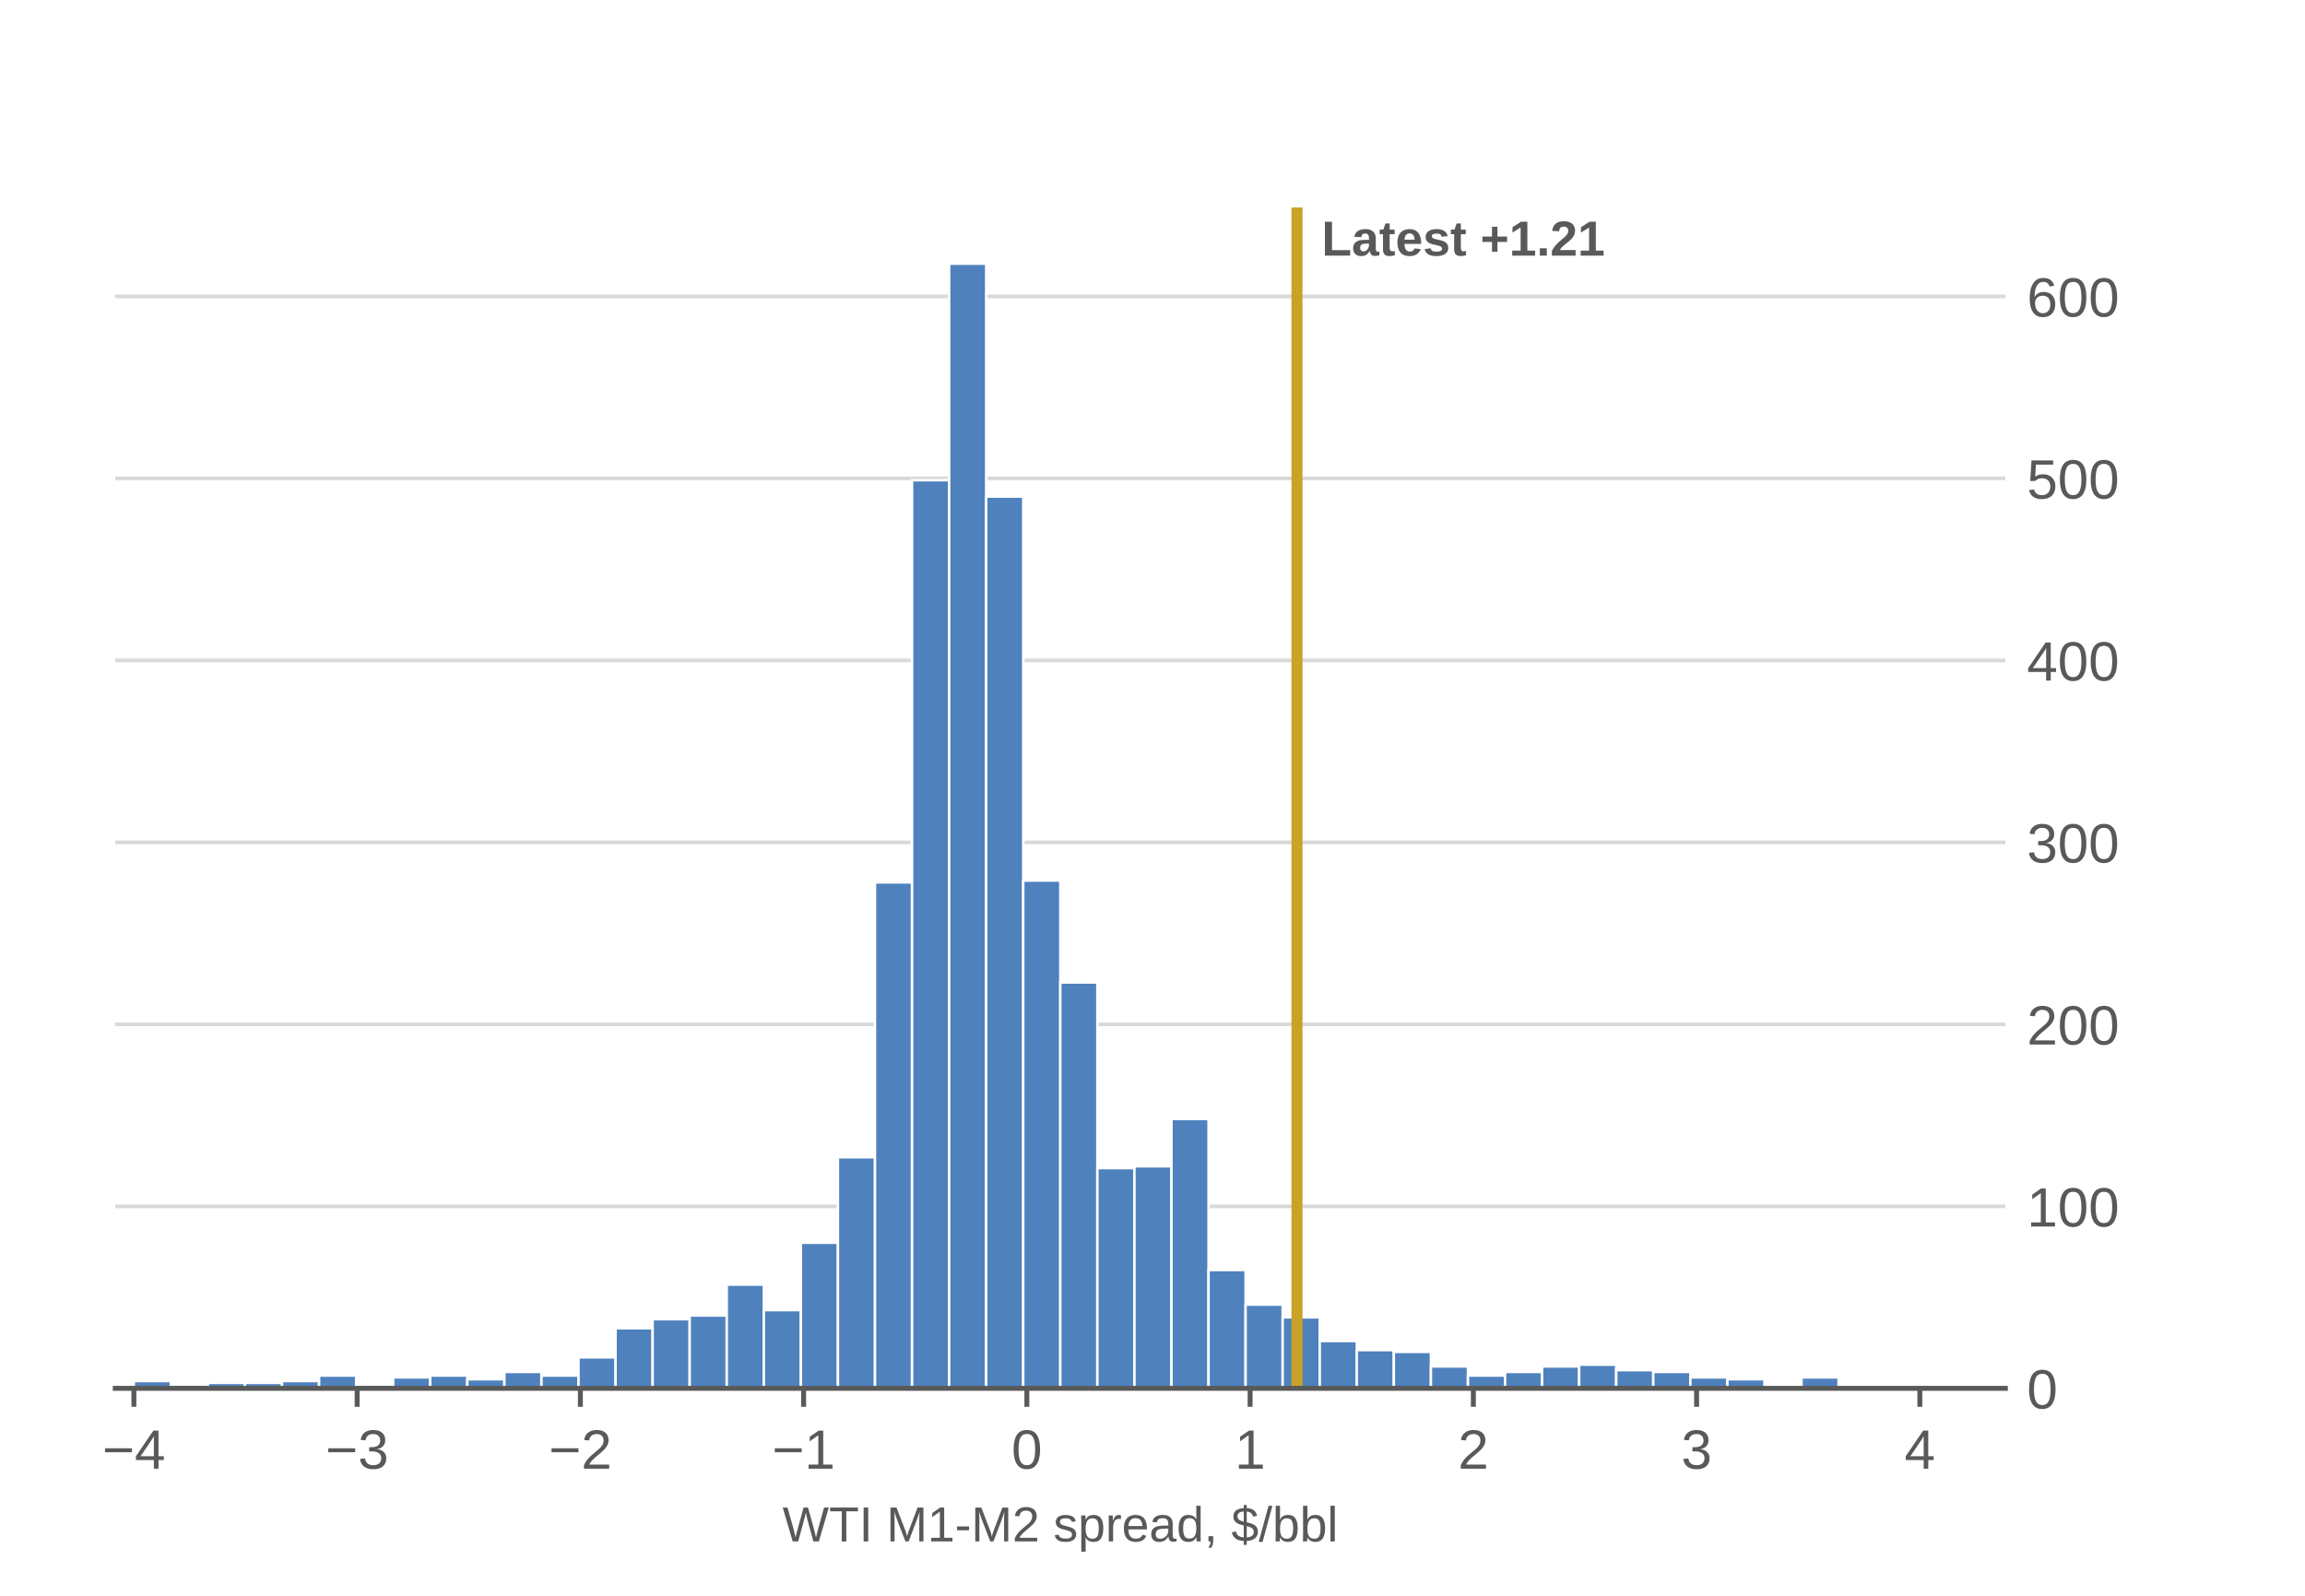
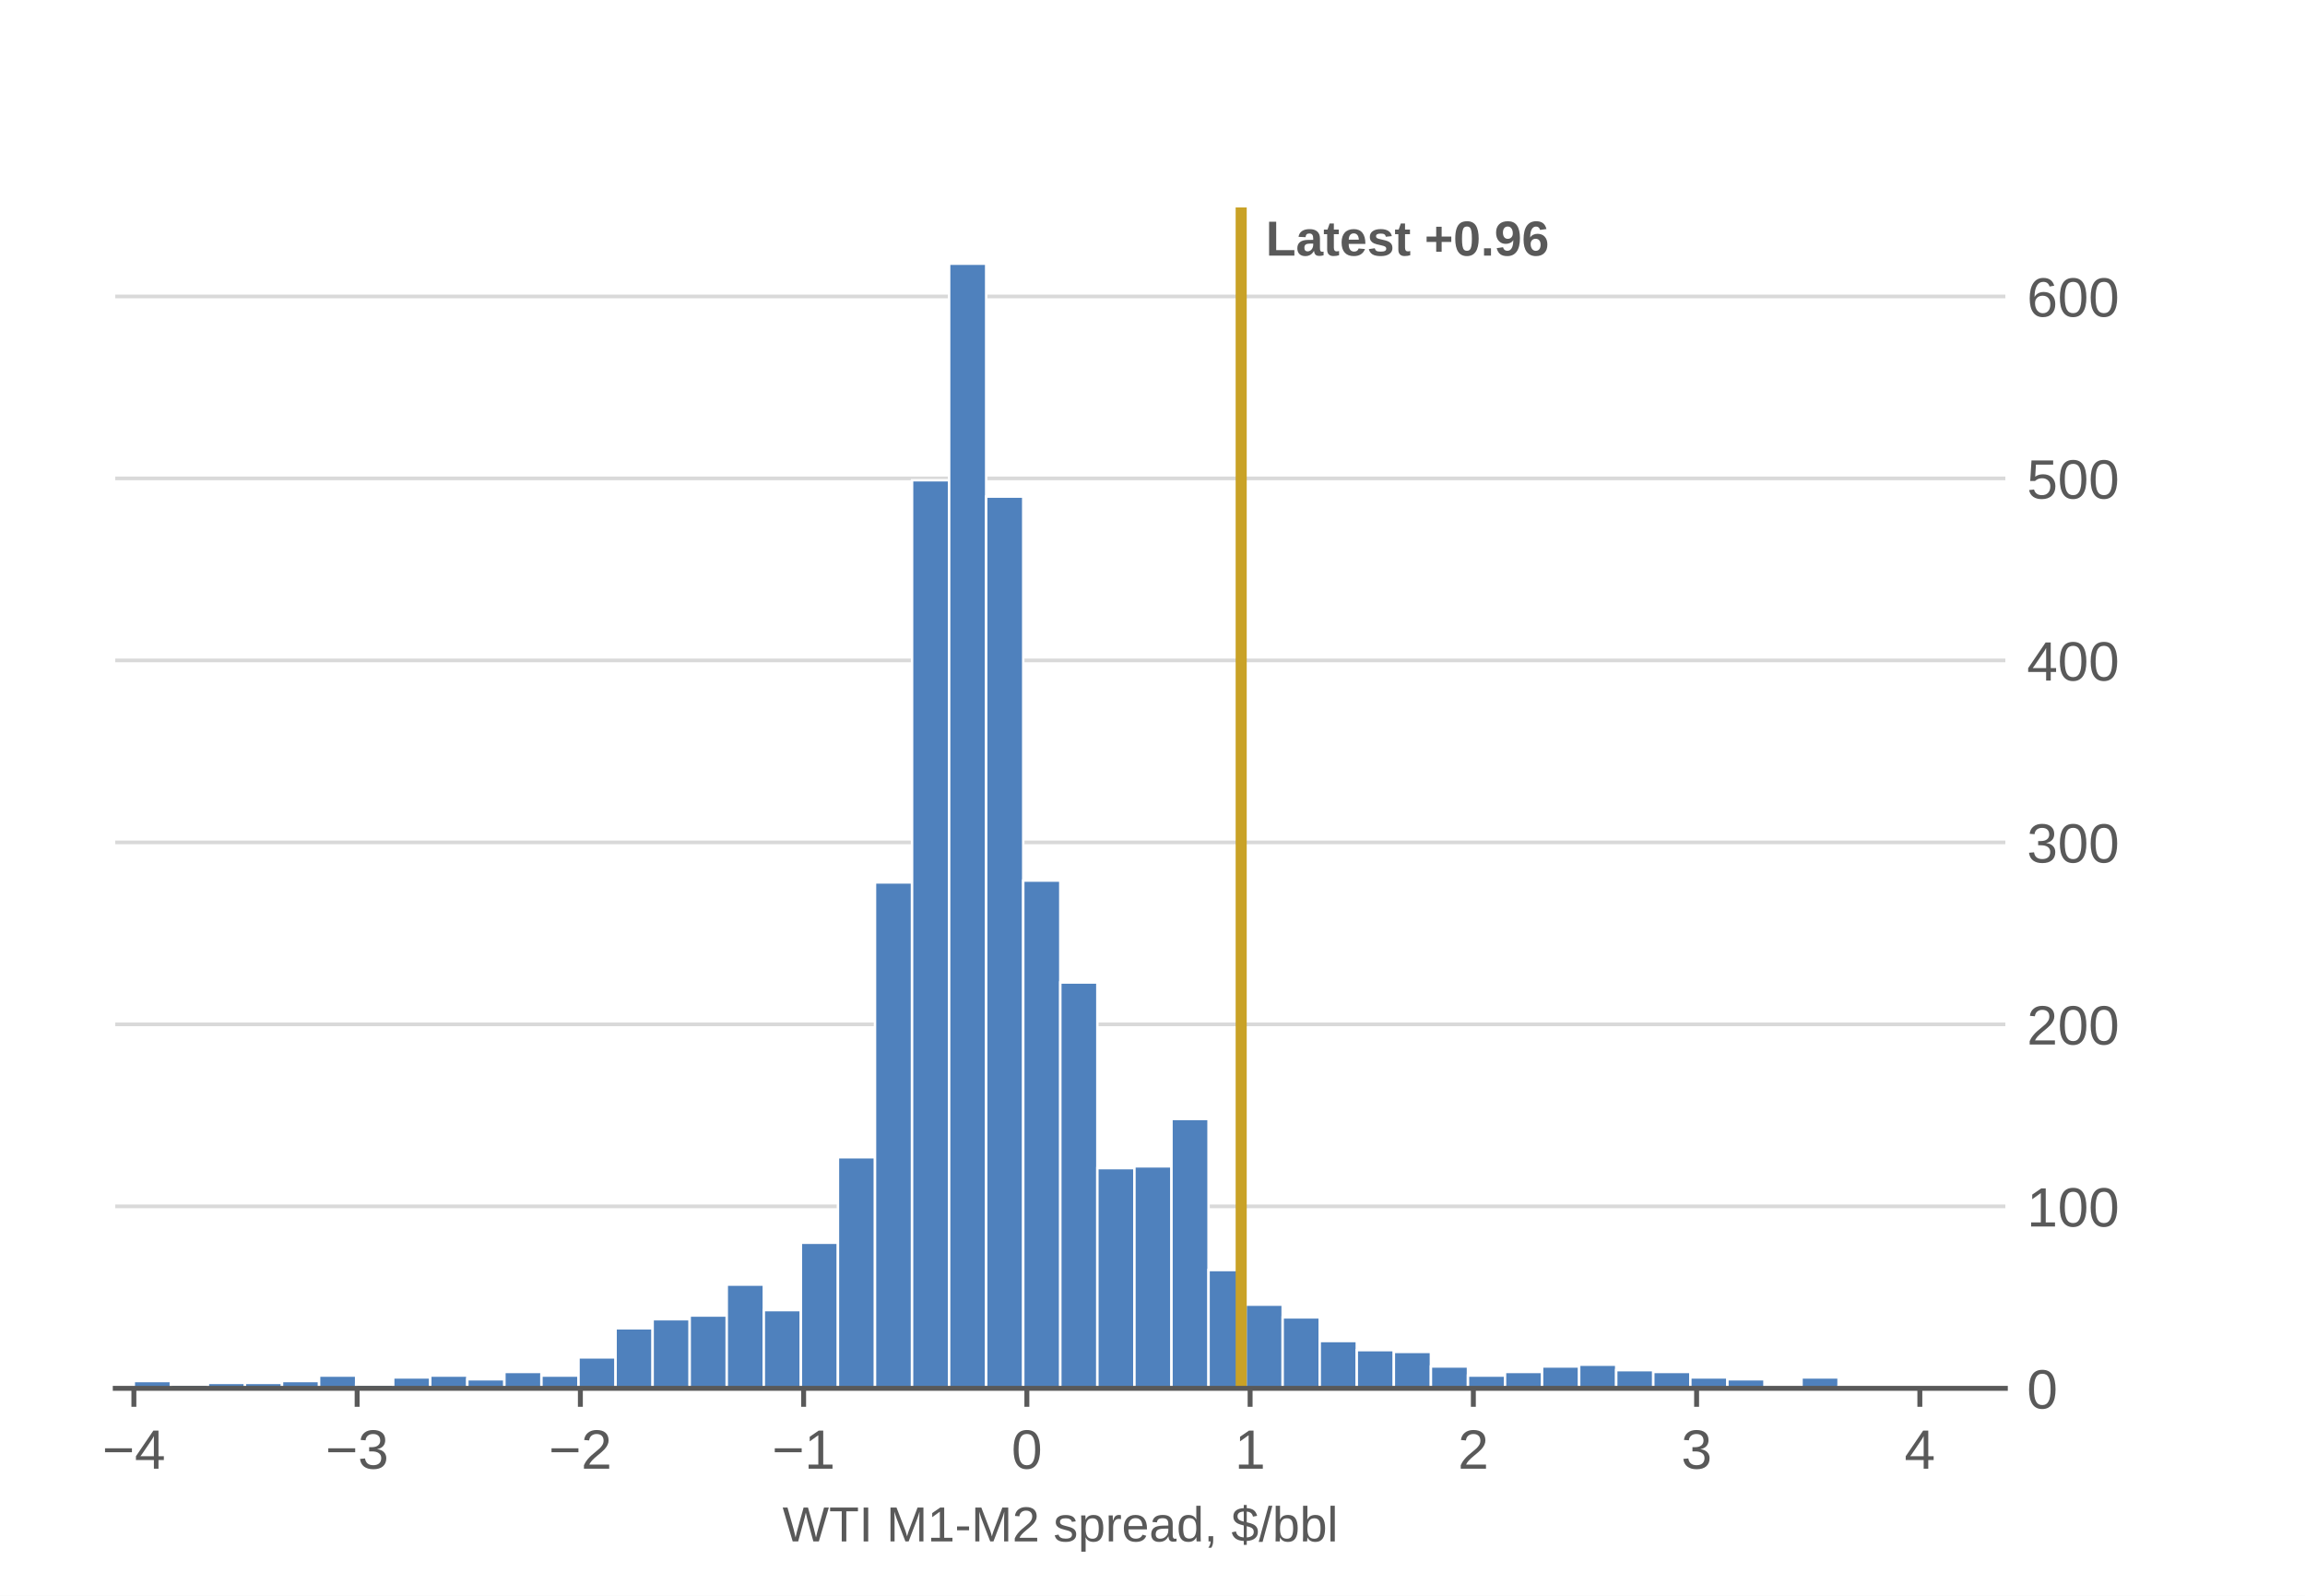
<svg xmlns="http://www.w3.org/2000/svg" xmlns:xlink="http://www.w3.org/1999/xlink" width="374.4pt" height="259.2pt" viewBox="0 0 374.4 259.2" version="1.1">
  <defs>
    <style type="text/css">*{stroke-linejoin: round; stroke-linecap: butt}</style>
  </defs>
  <g id="figure_1">
    <g id="patch_1">
      <path d="M 0 259.2  L 374.4 259.2  L 374.4 0  L 0 0  z " style="fill: #ffffff" />
    </g>
    <g id="axes_1">
      <g id="patch_2">
        <path d="M 18.72 225.504  L 325.728 225.504  L 325.728 33.696  L 18.72 33.696  z " style="fill: #ffffff" />
      </g>
      <g id="matplotlib.axis_1">
        <g id="xtick_1">
          <g id="line2d_1">
            <defs>
              <path id="m5935f566dc" d="M 0 0  L 0 3  " style="stroke: #595959; stroke-width: 0.8" />
            </defs>
            <g>
              <use xlink:href="#m5935f566dc" x="21.746" y="225.504" style="fill: #595959; stroke: #595959; stroke-width: 0.8" />
            </g>
          </g>
          <g id="text_1">
            <g style="fill: #595959" transform="translate(16.6155 238.5562) scale(0.09 -0.09)">
              <defs>
                <path id="LiberationSans-850" d="M 316 1900  L 316 2356  L 3425 2356  L 3425 1900  L 316 1900  z " transform="scale(0.015625)" />
                <path id="LiberationSans-17" d="M 2753 997  L 2753 0  L 2222 0  L 2222 997  L 147 997  L 147 1434  L 2163 4403  L 2753 4403  L 2753 1441  L 3372 1441  L 3372 997  L 2753 997  z M 2222 3769  Q 2216 3750 2134 3603  Q 2053 3456 2013 3397  L 884 1734  L 716 1503  L 666 1441  L 2222 1441  L 2222 3769  z " transform="scale(0.015625)" />
              </defs>
              <use xlink:href="#LiberationSans-850" />
              <use xlink:href="#LiberationSans-17" transform="translate(58.40625 0)" />
            </g>
          </g>
        </g>
        <g id="xtick_2">
          <g id="line2d_2">
            <g>
              <use xlink:href="#m5935f566dc" x="58.008" y="225.504" style="fill: #595959; stroke: #595959; stroke-width: 0.8" />
            </g>
          </g>
          <g id="text_2">
            <g style="fill: #595959" transform="translate(52.87717 238.5562) scale(0.09 -0.09)">
              <defs>
                <path id="LiberationSans-16" d="M 3278 1216  Q 3278 606 2890 271  Q 2503 -63 1784 -63  Q 1116 -63 717 239  Q 319 541 244 1131  L 825 1184  Q 938 403 1784 403  Q 2209 403 2451 612  Q 2694 822 2694 1234  Q 2694 1594 2417 1795  Q 2141 1997 1619 1997  L 1300 1997  L 1300 2484  L 1606 2484  Q 2069 2484 2323 2686  Q 2578 2888 2578 3244  Q 2578 3597 2370 3801  Q 2163 4006 1753 4006  Q 1381 4006 1151 3815  Q 922 3625 884 3278  L 319 3322  Q 381 3863 767 4166  Q 1153 4469 1759 4469  Q 2422 4469 2789 4161  Q 3156 3853 3156 3303  Q 3156 2881 2920 2617  Q 2684 2353 2234 2259  L 2234 2247  Q 2728 2194 3003 1916  Q 3278 1638 3278 1216  z " transform="scale(0.015625)" />
              </defs>
              <use xlink:href="#LiberationSans-850" />
              <use xlink:href="#LiberationSans-16" transform="translate(58.40625 0)" />
            </g>
          </g>
        </g>
        <g id="xtick_3">
          <g id="line2d_3">
            <g>
              <use xlink:href="#m5935f566dc" x="94.27" y="225.504" style="fill: #595959; stroke: #595959; stroke-width: 0.8" />
            </g>
          </g>
          <g id="text_3">
            <g style="fill: #595959" transform="translate(89.13885 238.5562) scale(0.09 -0.09)">
              <defs>
                <path id="LiberationSans-15" d="M 322 0  L 322 397  Q 481 763 711 1042  Q 941 1322 1194 1548  Q 1447 1775 1695 1969  Q 1944 2163 2144 2356  Q 2344 2550 2467 2762  Q 2591 2975 2591 3244  Q 2591 3606 2378 3806  Q 2166 4006 1788 4006  Q 1428 4006 1195 3811  Q 963 3616 922 3263  L 347 3316  Q 409 3844 795 4156  Q 1181 4469 1788 4469  Q 2453 4469 2811 4155  Q 3169 3841 3169 3263  Q 3169 3006 3051 2753  Q 2934 2500 2703 2247  Q 2472 1994 1819 1463  Q 1459 1169 1246 933  Q 1034 697 941 478  L 3238 478  L 3238 0  L 322 0  z " transform="scale(0.015625)" />
              </defs>
              <use xlink:href="#LiberationSans-850" />
              <use xlink:href="#LiberationSans-15" transform="translate(58.40625 0)" />
            </g>
          </g>
        </g>
        <g id="xtick_4">
          <g id="line2d_4">
            <g>
              <use xlink:href="#m5935f566dc" x="130.531" y="225.504" style="fill: #595959; stroke: #595959; stroke-width: 0.8" />
            </g>
          </g>
          <g id="text_4">
            <g style="fill: #595959" transform="translate(125.4005 238.5562) scale(0.09 -0.09)">
              <defs>
                <path id="LiberationSans-14" d="M 488 0  L 488 478  L 1609 478  L 1609 3866  L 616 3156  L 616 3688  L 1656 4403  L 2175 4403  L 2175 478  L 3247 478  L 3247 0  L 488 0  z " transform="scale(0.015625)" />
              </defs>
              <use xlink:href="#LiberationSans-850" />
              <use xlink:href="#LiberationSans-14" transform="translate(58.40625 0)" />
            </g>
          </g>
        </g>
        <g id="xtick_5">
          <g id="line2d_5">
            <g>
              <use xlink:href="#m5935f566dc" x="166.793" y="225.504" style="fill: #595959; stroke: #595959; stroke-width: 0.8" />
            </g>
          </g>
          <g id="text_5">
            <g style="fill: #595959" transform="translate(164.2905 238.5562) scale(0.09 -0.09)">
              <defs>
                <path id="LiberationSans-13" d="M 3309 2203  Q 3309 1100 2920 518  Q 2531 -63 1772 -63  Q 1013 -63 631 515  Q 250 1094 250 2203  Q 250 3338 620 3903  Q 991 4469 1791 4469  Q 2569 4469 2939 3897  Q 3309 3325 3309 2203  z M 2738 2203  Q 2738 3156 2517 3584  Q 2297 4013 1791 4013  Q 1272 4013 1045 3591  Q 819 3169 819 2203  Q 819 1266 1048 831  Q 1278 397 1778 397  Q 2275 397 2506 840  Q 2738 1284 2738 2203  z " transform="scale(0.015625)" />
              </defs>
              <use xlink:href="#LiberationSans-13" />
            </g>
          </g>
        </g>
        <g id="xtick_6">
          <g id="line2d_6">
            <g>
              <use xlink:href="#m5935f566dc" x="203.055" y="225.504" style="fill: #595959; stroke: #595959; stroke-width: 0.8" />
            </g>
          </g>
          <g id="text_6">
            <g style="fill: #595959" transform="translate(200.5522 238.5562) scale(0.09 -0.09)">
              <use xlink:href="#LiberationSans-14" />
            </g>
          </g>
        </g>
        <g id="xtick_7">
          <g id="line2d_7">
            <g>
              <use xlink:href="#m5935f566dc" x="239.316" y="225.504" style="fill: #595959; stroke: #595959; stroke-width: 0.8" />
            </g>
          </g>
          <g id="text_7">
            <g style="fill: #595959" transform="translate(236.8138 238.5562) scale(0.09 -0.09)">
              <use xlink:href="#LiberationSans-15" />
            </g>
          </g>
        </g>
        <g id="xtick_8">
          <g id="line2d_8">
            <g>
              <use xlink:href="#m5935f566dc" x="275.578" y="225.504" style="fill: #595959; stroke: #595959; stroke-width: 0.8" />
            </g>
          </g>
          <g id="text_8">
            <g style="fill: #595959" transform="translate(273.0755 238.5562) scale(0.09 -0.09)">
              <use xlink:href="#LiberationSans-16" />
            </g>
          </g>
        </g>
        <g id="xtick_9">
          <g id="line2d_9">
            <g>
              <use xlink:href="#m5935f566dc" x="311.84" y="225.504" style="fill: #595959; stroke: #595959; stroke-width: 0.8" />
            </g>
          </g>
          <g id="text_9">
            <g style="fill: #595959" transform="translate(309.3372 238.5562) scale(0.09 -0.09)">
              <use xlink:href="#LiberationSans-17" />
            </g>
          </g>
        </g>
        <g id="text_10">
          <g style="fill: #595959" transform="translate(127.1021 250.3728) scale(0.08 -0.08)">
            <defs>
              <path id="LiberationSans-3a" d="M 4722 0  L 4009 0  L 3247 2797  Q 3172 3059 3028 3738  Q 2947 3375 2890 3131  Q 2834 2888 2038 0  L 1325 0  L 28 4403  L 650 4403  L 1441 1606  Q 1581 1081 1700 525  Q 1775 869 1873 1275  Q 1972 1681 2741 4403  L 3313 4403  L 4078 1663  Q 4253 991 4353 525  L 4381 634  Q 4466 994 4519 1220  Q 4572 1447 5397 4403  L 6019 4403  L 4722 0  z " transform="scale(0.015625)" />
              <path id="LiberationSans-37" d="M 2250 3916  L 2250 0  L 1656 0  L 1656 3916  L 144 3916  L 144 4403  L 3763 4403  L 3763 3916  L 2250 3916  z " transform="scale(0.015625)" />
              <path id="LiberationSans-2c" d="M 591 0  L 591 4403  L 1188 4403  L 1188 0  L 591 0  z " transform="scale(0.015625)" />
              <path id="LiberationSans-3" transform="scale(0.015625)" />
              <path id="LiberationSans-30" d="M 4269 0  L 4269 2938  Q 4269 3425 4297 3875  Q 4144 3316 4022 3000  L 2884 0  L 2466 0  L 1313 3000  L 1138 3531  L 1034 3875  L 1044 3528  L 1056 2938  L 1056 0  L 525 0  L 525 4403  L 1309 4403  L 2481 1350  Q 2544 1166 2601 955  Q 2659 744 2678 650  Q 2703 775 2783 1029  Q 2863 1284 2891 1350  L 4041 4403  L 4806 4403  L 4806 0  L 4269 0  z " transform="scale(0.015625)" />
              <path id="LiberationSans-10" d="M 284 1450  L 284 1950  L 1847 1950  L 1847 1450  L 284 1450  z " transform="scale(0.015625)" />
              <path id="LiberationSans-56" d="M 2969 934  Q 2969 456 2608 196  Q 2247 -63 1597 -63  Q 966 -63 623 145  Q 281 353 178 794  L 675 891  Q 747 619 972 492  Q 1197 366 1597 366  Q 2025 366 2223 497  Q 2422 628 2422 891  Q 2422 1091 2284 1216  Q 2147 1341 1841 1422  L 1438 1528  Q 953 1653 748 1773  Q 544 1894 428 2066  Q 313 2238 313 2488  Q 313 2950 642 3192  Q 972 3434 1603 3434  Q 2163 3434 2492 3237  Q 2822 3041 2909 2606  L 2403 2544  Q 2356 2769 2151 2889  Q 1947 3009 1603 3009  Q 1222 3009 1040 2893  Q 859 2778 859 2544  Q 859 2400 934 2306  Q 1009 2213 1156 2147  Q 1303 2081 1775 1966  Q 2222 1853 2419 1758  Q 2616 1663 2730 1547  Q 2844 1431 2906 1279  Q 2969 1128 2969 934  z " transform="scale(0.015625)" />
              <path id="LiberationSans-53" d="M 3291 1706  Q 3291 -63 2047 -63  Q 1266 -63 997 525  L 981 525  Q 994 500 994 -6  L 994 -1328  L 431 -1328  L 431 2691  Q 431 3213 413 3381  L 956 3381  Q 959 3369 965 3292  Q 972 3216 980 3056  Q 988 2897 988 2838  L 1000 2838  Q 1150 3150 1397 3295  Q 1644 3441 2047 3441  Q 2672 3441 2981 3022  Q 3291 2603 3291 1706  z M 2700 1694  Q 2700 2400 2509 2703  Q 2319 3006 1903 3006  Q 1569 3006 1380 2865  Q 1191 2725 1092 2426  Q 994 2128 994 1650  Q 994 984 1206 668  Q 1419 353 1897 353  Q 2316 353 2508 661  Q 2700 969 2700 1694  z " transform="scale(0.015625)" />
              <path id="LiberationSans-55" d="M 444 0  L 444 2594  Q 444 2950 425 3381  L 956 3381  Q 981 2806 981 2691  L 994 2691  Q 1128 3125 1303 3284  Q 1478 3444 1797 3444  Q 1909 3444 2025 3413  L 2025 2897  Q 1913 2928 1725 2928  Q 1375 2928 1190 2626  Q 1006 2325 1006 1763  L 1006 0  L 444 0  z " transform="scale(0.015625)" />
              <path id="LiberationSans-48" d="M 863 1572  Q 863 991 1103 675  Q 1344 359 1806 359  Q 2172 359 2392 506  Q 2613 653 2691 878  L 3184 738  Q 2881 -63 1806 -63  Q 1056 -63 664 384  Q 272 831 272 1713  Q 272 2550 664 2997  Q 1056 3444 1784 3444  Q 3275 3444 3275 1647  L 3275 1572  L 863 1572  z M 2694 2003  Q 2647 2538 2422 2783  Q 2197 3028 1775 3028  Q 1366 3028 1127 2754  Q 888 2481 869 2003  L 2694 2003  z " transform="scale(0.015625)" />
              <path id="LiberationSans-44" d="M 1294 -63  Q 784 -63 528 206  Q 272 475 272 944  Q 272 1469 617 1750  Q 963 2031 1731 2050  L 2491 2063  L 2491 2247  Q 2491 2659 2316 2837  Q 2141 3016 1766 3016  Q 1388 3016 1216 2887  Q 1044 2759 1009 2478  L 422 2531  Q 566 3444 1778 3444  Q 2416 3444 2737 3151  Q 3059 2859 3059 2306  L 3059 850  Q 3059 600 3125 473  Q 3191 347 3375 347  Q 3456 347 3559 369  L 3559 19  Q 3347 -31 3125 -31  Q 2813 -31 2670 133  Q 2528 297 2509 647  L 2491 647  Q 2275 259 1989 98  Q 1703 -63 1294 -63  z M 1422 359  Q 1731 359 1972 500  Q 2213 641 2352 886  Q 2491 1131 2491 1391  L 2491 1669  L 1875 1656  Q 1478 1650 1273 1575  Q 1069 1500 959 1344  Q 850 1188 850 934  Q 850 659 998 509  Q 1147 359 1422 359  z " transform="scale(0.015625)" />
              <path id="LiberationSans-47" d="M 2566 544  Q 2409 219 2151 78  Q 1894 -63 1513 -63  Q 872 -63 570 368  Q 269 800 269 1675  Q 269 3444 1513 3444  Q 1897 3444 2153 3303  Q 2409 3163 2566 2856  L 2572 2856  L 2566 3234  L 2566 4638  L 3128 4638  L 3128 697  Q 3128 169 3147 0  L 2609 0  Q 2600 50 2589 231  Q 2578 413 2578 544  L 2566 544  z M 859 1694  Q 859 984 1046 678  Q 1234 372 1656 372  Q 2134 372 2350 703  Q 2566 1034 2566 1731  Q 2566 2403 2350 2715  Q 2134 3028 1663 3028  Q 1238 3028 1048 2714  Q 859 2400 859 1694  z " transform="scale(0.015625)" />
              <path id="LiberationSans-f" d="M 1203 684  L 1203 159  Q 1203 -172 1143 -394  Q 1084 -616 959 -819  L 575 -819  Q 869 -394 869 0  L 594 0  L 594 684  L 1203 684  z " transform="scale(0.015625)" />
              <path id="LiberationSans-7" d="M 1619 63  Q 288 119 69 1184  L 600 1300  Q 678 928 926 740  Q 1175 553 1619 525  L 1619 2075  Q 1066 2213 855 2322  Q 644 2431 514 2573  Q 384 2716 326 2878  Q 269 3041 269 3269  Q 269 3753 620 4026  Q 972 4300 1619 4328  L 1619 4738  L 2006 4738  L 2006 4328  Q 2591 4300 2909 4064  Q 3228 3828 3359 3328  L 2816 3225  Q 2753 3519 2562 3683  Q 2372 3847 2006 3881  L 2006 2491  Q 2566 2359 2802 2250  Q 3038 2141 3175 2003  Q 3313 1866 3384 1678  Q 3456 1491 3456 1238  Q 3456 722 3078 409  Q 2700 97 2006 63  L 2006 -444  L 1619 -444  L 1619 63  z M 2919 1231  Q 2919 1434 2837 1565  Q 2756 1697 2603 1783  Q 2450 1869 2006 1984  L 2006 522  Q 2447 550 2683 731  Q 2919 913 2919 1231  z M 806 3275  Q 806 3091 884 2962  Q 963 2834 1117 2746  Q 1272 2659 1619 2572  L 1619 3888  Q 806 3844 806 3275  z " transform="scale(0.015625)" />
              <path id="LiberationSans-12" d="M 0 -63  L 1284 4638  L 1778 4638  L 506 -63  L 0 -63  z " transform="scale(0.015625)" />
              <path id="LiberationSans-45" d="M 3291 1706  Q 3291 -63 2047 -63  Q 1663 -63 1408 76  Q 1153 216 994 525  L 988 525  Q 988 428 975 229  Q 963 31 956 0  L 413 0  Q 431 169 431 697  L 431 4638  L 994 4638  L 994 3316  Q 994 3113 981 2838  L 994 2838  Q 1150 3163 1408 3303  Q 1666 3444 2047 3444  Q 2688 3444 2989 3012  Q 3291 2581 3291 1706  z M 2700 1688  Q 2700 2397 2512 2703  Q 2325 3009 1903 3009  Q 1428 3009 1211 2684  Q 994 2359 994 1653  Q 994 988 1206 670  Q 1419 353 1897 353  Q 2322 353 2511 667  Q 2700 981 2700 1688  z " transform="scale(0.015625)" />
              <path id="LiberationSans-4f" d="M 431 0  L 431 4638  L 994 4638  L 994 0  L 431 0  z " transform="scale(0.015625)" />
            </defs>
            <use xlink:href="#LiberationSans-3a" />
            <use xlink:href="#LiberationSans-37" transform="translate(94.39062 0)" />
            <use xlink:href="#LiberationSans-2c" transform="translate(155.4688 0)" />
            <use xlink:href="#LiberationSans-3" transform="translate(183.25 0)" />
            <use xlink:href="#LiberationSans-30" transform="translate(211.0312 0)" />
            <use xlink:href="#LiberationSans-14" transform="translate(294.3281 0)" />
            <use xlink:href="#LiberationSans-10" transform="translate(349.9375 0)" />
            <use xlink:href="#LiberationSans-30" transform="translate(383.2344 0)" />
            <use xlink:href="#LiberationSans-15" transform="translate(466.5312 0)" />
            <use xlink:href="#LiberationSans-3" transform="translate(522.1406 0)" />
            <use xlink:href="#LiberationSans-56" transform="translate(549.9219 0)" />
            <use xlink:href="#LiberationSans-53" transform="translate(599.9219 0)" />
            <use xlink:href="#LiberationSans-55" transform="translate(655.5312 0)" />
            <use xlink:href="#LiberationSans-48" transform="translate(688.8281 0)" />
            <use xlink:href="#LiberationSans-44" transform="translate(744.4375 0)" />
            <use xlink:href="#LiberationSans-47" transform="translate(800.0469 0)" />
            <use xlink:href="#LiberationSans-f" transform="translate(855.6562 0)" />
            <use xlink:href="#LiberationSans-3" transform="translate(883.4375 0)" />
            <use xlink:href="#LiberationSans-7" transform="translate(911.2188 0)" />
            <use xlink:href="#LiberationSans-12" transform="translate(966.8281 0)" />
            <use xlink:href="#LiberationSans-45" transform="translate(994.6094 0)" />
            <use xlink:href="#LiberationSans-45" transform="translate(1050.219 0)" />
            <use xlink:href="#LiberationSans-4f" transform="translate(1105.828 0)" />
          </g>
        </g>
      </g>
      <g id="matplotlib.axis_2">
        <g id="ytick_1">
          <g id="line2d_10">
            <path d="M 18.72 225.504  L 325.728 225.504  " clip-path="url(#p9046224050)" style="fill: none; stroke: #d9d9d9; stroke-width: 0.6; stroke-linecap: square" />
          </g>
          <g id="line2d_11" />
          <g id="text_11">
            <g style="fill: #595959" transform="translate(329.228 228.7801) scale(0.09 -0.09)">
              <use xlink:href="#LiberationSans-13" />
            </g>
          </g>
        </g>
        <g id="ytick_2">
          <g id="line2d_12">
            <path d="M 18.72 195.945  L 325.728 195.945  " clip-path="url(#p9046224050)" style="fill: none; stroke: #d9d9d9; stroke-width: 0.6; stroke-linecap: square" />
          </g>
          <g id="line2d_13" />
          <g id="text_12">
            <g style="fill: #595959" transform="translate(329.228 199.2212) scale(0.09 -0.09)">
              <use xlink:href="#LiberationSans-14" />
              <use xlink:href="#LiberationSans-13" transform="translate(55.60938 0)" />
              <use xlink:href="#LiberationSans-13" transform="translate(111.2188 0)" />
            </g>
          </g>
        </g>
        <g id="ytick_3">
          <g id="line2d_14">
            <path d="M 18.72 166.386  L 325.728 166.386  " clip-path="url(#p9046224050)" style="fill: none; stroke: #d9d9d9; stroke-width: 0.6; stroke-linecap: square" />
          </g>
          <g id="line2d_15" />
          <g id="text_13">
            <g style="fill: #595959" transform="translate(329.228 169.6622) scale(0.09 -0.09)">
              <use xlink:href="#LiberationSans-15" />
              <use xlink:href="#LiberationSans-13" transform="translate(55.60938 0)" />
              <use xlink:href="#LiberationSans-13" transform="translate(111.2188 0)" />
            </g>
          </g>
        </g>
        <g id="ytick_4">
          <g id="line2d_16">
            <path d="M 18.72 136.827  L 325.728 136.827  " clip-path="url(#p9046224050)" style="fill: none; stroke: #d9d9d9; stroke-width: 0.6; stroke-linecap: square" />
          </g>
          <g id="line2d_17" />
          <g id="text_14">
            <g style="fill: #595959" transform="translate(329.228 140.1033) scale(0.09 -0.09)">
              <use xlink:href="#LiberationSans-16" />
              <use xlink:href="#LiberationSans-13" transform="translate(55.60938 0)" />
              <use xlink:href="#LiberationSans-13" transform="translate(111.2188 0)" />
            </g>
          </g>
        </g>
        <g id="ytick_5">
          <g id="line2d_18">
            <path d="M 18.72 107.268  L 325.728 107.268  " clip-path="url(#p9046224050)" style="fill: none; stroke: #d9d9d9; stroke-width: 0.6; stroke-linecap: square" />
          </g>
          <g id="line2d_19" />
          <g id="text_15">
            <g style="fill: #595959" transform="translate(329.228 110.5443) scale(0.09 -0.09)">
              <use xlink:href="#LiberationSans-17" />
              <use xlink:href="#LiberationSans-13" transform="translate(55.60938 0)" />
              <use xlink:href="#LiberationSans-13" transform="translate(111.2188 0)" />
            </g>
          </g>
        </g>
        <g id="ytick_6">
          <g id="line2d_20">
            <path d="M 18.72 77.709  L 325.728 77.709  " clip-path="url(#p9046224050)" style="fill: none; stroke: #d9d9d9; stroke-width: 0.6; stroke-linecap: square" />
          </g>
          <g id="line2d_21" />
          <g id="text_16">
            <g style="fill: #595959" transform="translate(329.228 80.98539) scale(0.09 -0.09)">
              <defs>
                <path id="LiberationSans-18" d="M 3291 1434  Q 3291 738 2877 337  Q 2463 -63 1728 -63  Q 1113 -63 734 206  Q 356 475 256 984  L 825 1050  Q 1003 397 1741 397  Q 2194 397 2450 670  Q 2706 944 2706 1422  Q 2706 1838 2448 2094  Q 2191 2350 1753 2350  Q 1525 2350 1328 2278  Q 1131 2206 934 2034  L 384 2034  L 531 4403  L 3034 4403  L 3034 3925  L 1044 3925  L 959 2528  Q 1325 2809 1869 2809  Q 2519 2809 2905 2428  Q 3291 2047 3291 1434  z " transform="scale(0.015625)" />
              </defs>
              <use xlink:href="#LiberationSans-18" />
              <use xlink:href="#LiberationSans-13" transform="translate(55.60938 0)" />
              <use xlink:href="#LiberationSans-13" transform="translate(111.2188 0)" />
            </g>
          </g>
        </g>
        <g id="ytick_7">
          <g id="line2d_22">
            <path d="M 18.72 48.15  L 325.728 48.15  " clip-path="url(#p9046224050)" style="fill: none; stroke: #d9d9d9; stroke-width: 0.6; stroke-linecap: square" />
          </g>
          <g id="line2d_23" />
          <g id="text_17">
            <g style="fill: #595959" transform="translate(329.228 51.42645) scale(0.09 -0.09)">
              <defs>
                <path id="LiberationSans-19" d="M 3278 1441  Q 3278 744 2900 340  Q 2522 -63 1856 -63  Q 1113 -63 719 490  Q 325 1044 325 2100  Q 325 3244 734 3856  Q 1144 4469 1900 4469  Q 2897 4469 3156 3572  L 2619 3475  Q 2453 4013 1894 4013  Q 1413 4013 1148 3564  Q 884 3116 884 2266  Q 1038 2550 1316 2698  Q 1594 2847 1953 2847  Q 2563 2847 2920 2465  Q 3278 2084 3278 1441  z M 2706 1416  Q 2706 1894 2472 2153  Q 2238 2413 1819 2413  Q 1425 2413 1183 2183  Q 941 1953 941 1550  Q 941 1041 1192 716  Q 1444 391 1838 391  Q 2244 391 2475 664  Q 2706 938 2706 1416  z " transform="scale(0.015625)" />
              </defs>
              <use xlink:href="#LiberationSans-19" />
              <use xlink:href="#LiberationSans-13" transform="translate(55.60938 0)" />
              <use xlink:href="#LiberationSans-13" transform="translate(111.2188 0)" />
            </g>
          </g>
        </g>
      </g>
      <g id="patch_3">
        <path d="M 21.73 225.504  L 27.75 225.504  L 27.75 224.322  L 21.73 224.322  z " clip-path="url(#p9046224050)" style="fill: #4f81bd; stroke: #ffffff; stroke-width: 0.4; stroke-linejoin: miter" />
      </g>
      <g id="patch_4">
        <path d="M 27.75 225.504  L 33.769 225.504  L 33.769 224.913  L 27.75 224.913  z " clip-path="url(#p9046224050)" style="fill: #4f81bd; stroke: #ffffff; stroke-width: 0.4; stroke-linejoin: miter" />
      </g>
      <g id="patch_5">
        <path d="M 33.769 225.504  L 39.789 225.504  L 39.789 224.617  L 33.769 224.617  z " clip-path="url(#p9046224050)" style="fill: #4f81bd; stroke: #ffffff; stroke-width: 0.4; stroke-linejoin: miter" />
      </g>
      <g id="patch_6">
        <path d="M 39.789 225.504  L 45.809 225.504  L 45.809 224.617  L 39.789 224.617  z " clip-path="url(#p9046224050)" style="fill: #4f81bd; stroke: #ffffff; stroke-width: 0.4; stroke-linejoin: miter" />
      </g>
      <g id="patch_7">
        <path d="M 45.809 225.504  L 51.829 225.504  L 51.829 224.322  L 45.809 224.322  z " clip-path="url(#p9046224050)" style="fill: #4f81bd; stroke: #ffffff; stroke-width: 0.4; stroke-linejoin: miter" />
      </g>
      <g id="patch_8">
        <path d="M 51.829 225.504  L 57.848 225.504  L 57.848 223.435  L 51.829 223.435  z " clip-path="url(#p9046224050)" style="fill: #4f81bd; stroke: #ffffff; stroke-width: 0.4; stroke-linejoin: miter" />
      </g>
      <g id="patch_9">
        <path d="M 57.848 225.504  L 63.868 225.504  L 63.868 224.913  L 57.848 224.913  z " clip-path="url(#p9046224050)" style="fill: #4f81bd; stroke: #ffffff; stroke-width: 0.4; stroke-linejoin: miter" />
      </g>
      <g id="patch_10">
        <path d="M 63.868 225.504  L 69.888 225.504  L 69.888 223.73  L 63.868 223.73  z " clip-path="url(#p9046224050)" style="fill: #4f81bd; stroke: #ffffff; stroke-width: 0.4; stroke-linejoin: miter" />
      </g>
      <g id="patch_11">
        <path d="M 69.888 225.504  L 75.908 225.504  L 75.908 223.435  L 69.888 223.435  z " clip-path="url(#p9046224050)" style="fill: #4f81bd; stroke: #ffffff; stroke-width: 0.4; stroke-linejoin: miter" />
      </g>
      <g id="patch_12">
        <path d="M 75.908 225.504  L 81.928 225.504  L 81.928 224.026  L 75.908 224.026  z " clip-path="url(#p9046224050)" style="fill: #4f81bd; stroke: #ffffff; stroke-width: 0.4; stroke-linejoin: miter" />
      </g>
      <g id="patch_13">
        <path d="M 81.928 225.504  L 87.947 225.504  L 87.947 222.844  L 81.928 222.844  z " clip-path="url(#p9046224050)" style="fill: #4f81bd; stroke: #ffffff; stroke-width: 0.4; stroke-linejoin: miter" />
      </g>
      <g id="patch_14">
        <path d="M 87.947 225.504  L 93.967 225.504  L 93.967 223.435  L 87.947 223.435  z " clip-path="url(#p9046224050)" style="fill: #4f81bd; stroke: #ffffff; stroke-width: 0.4; stroke-linejoin: miter" />
      </g>
      <g id="patch_15">
        <path d="M 93.967 225.504  L 99.987 225.504  L 99.987 220.479  L 93.967 220.479  z " clip-path="url(#p9046224050)" style="fill: #4f81bd; stroke: #ffffff; stroke-width: 0.4; stroke-linejoin: miter" />
      </g>
      <g id="patch_16">
        <path d="M 99.987 225.504  L 106.007 225.504  L 106.007 215.75  L 99.987 215.75  z " clip-path="url(#p9046224050)" style="fill: #4f81bd; stroke: #ffffff; stroke-width: 0.4; stroke-linejoin: miter" />
      </g>
      <g id="patch_17">
        <path d="M 106.007 225.504  L 112.026 225.504  L 112.026 214.272  L 106.007 214.272  z " clip-path="url(#p9046224050)" style="fill: #4f81bd; stroke: #ffffff; stroke-width: 0.4; stroke-linejoin: miter" />
      </g>
      <g id="patch_18">
        <path d="M 112.026 225.504  L 118.046 225.504  L 118.046 213.68  L 112.026 213.68  z " clip-path="url(#p9046224050)" style="fill: #4f81bd; stroke: #ffffff; stroke-width: 0.4; stroke-linejoin: miter" />
      </g>
      <g id="patch_19">
        <path d="M 118.046 225.504  L 124.066 225.504  L 124.066 208.655  L 118.046 208.655  z " clip-path="url(#p9046224050)" style="fill: #4f81bd; stroke: #ffffff; stroke-width: 0.4; stroke-linejoin: miter" />
      </g>
      <g id="patch_20">
        <path d="M 124.066 225.504  L 130.086 225.504  L 130.086 212.794  L 124.066 212.794  z " clip-path="url(#p9046224050)" style="fill: #4f81bd; stroke: #ffffff; stroke-width: 0.4; stroke-linejoin: miter" />
      </g>
      <g id="patch_21">
        <path d="M 130.086 225.504  L 136.105 225.504  L 136.105 201.857  L 130.086 201.857  z " clip-path="url(#p9046224050)" style="fill: #4f81bd; stroke: #ffffff; stroke-width: 0.4; stroke-linejoin: miter" />
      </g>
      <g id="patch_22">
        <path d="M 136.105 225.504  L 142.125 225.504  L 142.125 187.964  L 136.105 187.964  z " clip-path="url(#p9046224050)" style="fill: #4f81bd; stroke: #ffffff; stroke-width: 0.4; stroke-linejoin: miter" />
      </g>
      <g id="patch_23">
        <path d="M 142.125 225.504  L 148.145 225.504  L 148.145 143.33  L 142.125 143.33  z " clip-path="url(#p9046224050)" style="fill: #4f81bd; stroke: #ffffff; stroke-width: 0.4; stroke-linejoin: miter" />
      </g>
      <g id="patch_24">
        <path d="M 148.145 225.504  L 154.165 225.504  L 154.165 78.005  L 148.145 78.005  z " clip-path="url(#p9046224050)" style="fill: #4f81bd; stroke: #ffffff; stroke-width: 0.4; stroke-linejoin: miter" />
      </g>
      <g id="patch_25">
        <path d="M 154.165 225.504  L 160.184 225.504  L 160.184 42.83  L 154.165 42.83  z " clip-path="url(#p9046224050)" style="fill: #4f81bd; stroke: #ffffff; stroke-width: 0.4; stroke-linejoin: miter" />
      </g>
      <g id="patch_26">
        <path d="M 160.184 225.504  L 166.204 225.504  L 166.204 80.665  L 160.184 80.665  z " clip-path="url(#p9046224050)" style="fill: #4f81bd; stroke: #ffffff; stroke-width: 0.4; stroke-linejoin: miter" />
      </g>
      <g id="patch_27">
        <path d="M 166.204 225.504  L 172.224 225.504  L 172.224 143.035  L 166.204 143.035  z " clip-path="url(#p9046224050)" style="fill: #4f81bd; stroke: #ffffff; stroke-width: 0.4; stroke-linejoin: miter" />
      </g>
      <g id="patch_28">
        <path d="M 172.224 225.504  L 178.244 225.504  L 178.244 159.588  L 172.224 159.588  z " clip-path="url(#p9046224050)" style="fill: #4f81bd; stroke: #ffffff; stroke-width: 0.4; stroke-linejoin: miter" />
      </g>
      <g id="patch_29">
        <path d="M 178.244 225.504  L 184.264 225.504  L 184.264 189.738  L 178.244 189.738  z " clip-path="url(#p9046224050)" style="fill: #4f81bd; stroke: #ffffff; stroke-width: 0.4; stroke-linejoin: miter" />
      </g>
      <g id="patch_30">
        <path d="M 184.264 225.504  L 190.283 225.504  L 190.283 189.442  L 184.264 189.442  z " clip-path="url(#p9046224050)" style="fill: #4f81bd; stroke: #ffffff; stroke-width: 0.4; stroke-linejoin: miter" />
      </g>
      <g id="patch_31">
        <path d="M 190.283 225.504  L 196.303 225.504  L 196.303 181.757  L 190.283 181.757  z " clip-path="url(#p9046224050)" style="fill: #4f81bd; stroke: #ffffff; stroke-width: 0.4; stroke-linejoin: miter" />
      </g>
      <g id="patch_32">
        <path d="M 196.303 225.504  L 202.323 225.504  L 202.323 206.291  L 196.303 206.291  z " clip-path="url(#p9046224050)" style="fill: #4f81bd; stroke: #ffffff; stroke-width: 0.4; stroke-linejoin: miter" />
      </g>
      <g id="patch_33">
        <path d="M 202.323 225.504  L 208.343 225.504  L 208.343 211.907  L 202.323 211.907  z " clip-path="url(#p9046224050)" style="fill: #4f81bd; stroke: #ffffff; stroke-width: 0.4; stroke-linejoin: miter" />
      </g>
      <g id="patch_34">
        <path d="M 208.343 225.504  L 214.362 225.504  L 214.362 213.976  L 208.343 213.976  z " clip-path="url(#p9046224050)" style="fill: #4f81bd; stroke: #ffffff; stroke-width: 0.4; stroke-linejoin: miter" />
      </g>
      <g id="patch_35">
        <path d="M 214.362 225.504  L 220.382 225.504  L 220.382 217.819  L 214.362 217.819  z " clip-path="url(#p9046224050)" style="fill: #4f81bd; stroke: #ffffff; stroke-width: 0.4; stroke-linejoin: miter" />
      </g>
      <g id="patch_36">
        <path d="M 220.382 225.504  L 226.402 225.504  L 226.402 219.297  L 220.382 219.297  z " clip-path="url(#p9046224050)" style="fill: #4f81bd; stroke: #ffffff; stroke-width: 0.4; stroke-linejoin: miter" />
      </g>
      <g id="patch_37">
        <path d="M 226.402 225.504  L 232.422 225.504  L 232.422 219.592  L 226.402 219.592  z " clip-path="url(#p9046224050)" style="fill: #4f81bd; stroke: #ffffff; stroke-width: 0.4; stroke-linejoin: miter" />
      </g>
      <g id="patch_38">
        <path d="M 232.422 225.504  L 238.441 225.504  L 238.441 221.957  L 232.422 221.957  z " clip-path="url(#p9046224050)" style="fill: #4f81bd; stroke: #ffffff; stroke-width: 0.4; stroke-linejoin: miter" />
      </g>
      <g id="patch_39">
        <path d="M 238.441 225.504  L 244.461 225.504  L 244.461 223.435  L 238.441 223.435  z " clip-path="url(#p9046224050)" style="fill: #4f81bd; stroke: #ffffff; stroke-width: 0.4; stroke-linejoin: miter" />
      </g>
      <g id="patch_40">
        <path d="M 244.461 225.504  L 250.481 225.504  L 250.481 222.844  L 244.461 222.844  z " clip-path="url(#p9046224050)" style="fill: #4f81bd; stroke: #ffffff; stroke-width: 0.4; stroke-linejoin: miter" />
      </g>
      <g id="patch_41">
        <path d="M 250.481 225.504  L 256.501 225.504  L 256.501 221.957  L 250.481 221.957  z " clip-path="url(#p9046224050)" style="fill: #4f81bd; stroke: #ffffff; stroke-width: 0.4; stroke-linejoin: miter" />
      </g>
      <g id="patch_42">
        <path d="M 256.501 225.504  L 262.52 225.504  L 262.52 221.661  L 256.501 221.661  z " clip-path="url(#p9046224050)" style="fill: #4f81bd; stroke: #ffffff; stroke-width: 0.4; stroke-linejoin: miter" />
      </g>
      <g id="patch_43">
        <path d="M 262.52 225.504  L 268.54 225.504  L 268.54 222.548  L 262.52 222.548  z " clip-path="url(#p9046224050)" style="fill: #4f81bd; stroke: #ffffff; stroke-width: 0.4; stroke-linejoin: miter" />
      </g>
      <g id="patch_44">
        <path d="M 268.54 225.504  L 274.56 225.504  L 274.56 222.844  L 268.54 222.844  z " clip-path="url(#p9046224050)" style="fill: #4f81bd; stroke: #ffffff; stroke-width: 0.4; stroke-linejoin: miter" />
      </g>
      <g id="patch_45">
        <path d="M 274.56 225.504  L 280.58 225.504  L 280.58 223.73  L 274.56 223.73  z " clip-path="url(#p9046224050)" style="fill: #4f81bd; stroke: #ffffff; stroke-width: 0.4; stroke-linejoin: miter" />
      </g>
      <g id="patch_46">
        <path d="M 280.58 225.504  L 286.6 225.504  L 286.6 224.026  L 280.58 224.026  z " clip-path="url(#p9046224050)" style="fill: #4f81bd; stroke: #ffffff; stroke-width: 0.4; stroke-linejoin: miter" />
      </g>
      <g id="patch_47">
        <path d="M 286.6 225.504  L 292.619 225.504  L 292.619 225.504  L 286.6 225.504  z " clip-path="url(#p9046224050)" style="fill: #4f81bd; stroke: #ffffff; stroke-width: 0.4; stroke-linejoin: miter" />
      </g>
      <g id="patch_48">
        <path d="M 292.619 225.504  L 298.639 225.504  L 298.639 223.73  L 292.619 223.73  z " clip-path="url(#p9046224050)" style="fill: #4f81bd; stroke: #ffffff; stroke-width: 0.4; stroke-linejoin: miter" />
      </g>
      <g id="patch_49">
        <path d="M 298.639 225.504  L 304.659 225.504  L 304.659 225.208  L 298.639 225.208  z " clip-path="url(#p9046224050)" style="fill: #4f81bd; stroke: #ffffff; stroke-width: 0.4; stroke-linejoin: miter" />
      </g>
      <g id="patch_50">
        <path d="M 304.659 225.504  L 310.679 225.504  L 310.679 225.504  L 304.659 225.504  z " clip-path="url(#p9046224050)" style="fill: #4f81bd; stroke: #ffffff; stroke-width: 0.4; stroke-linejoin: miter" />
      </g>
      <g id="patch_51">
        <path d="M 310.679 225.504  L 316.698 225.504  L 316.698 225.208  L 310.679 225.208  z " clip-path="url(#p9046224050)" style="fill: #4f81bd; stroke: #ffffff; stroke-width: 0.4; stroke-linejoin: miter" />
      </g>
      <g id="patch_52">
        <path d="M 316.698 225.504  L 322.718 225.504  L 322.718 225.504  L 316.698 225.504  z " clip-path="url(#p9046224050)" style="fill: #4f81bd; stroke: #ffffff; stroke-width: 0.4; stroke-linejoin: miter" />
      </g>
      <g id="line2d_24">
-         <path d="M 210.67 225.504  L 210.67 33.696  " clip-path="url(#p9046224050)" style="fill: none; stroke: #c9a227; stroke-width: 1.8; stroke-linecap: square" />
+         <path d="M 201.604 225.504  L 201.604 33.696  " clip-path="url(#p9046224050)" style="fill: none; stroke: #c9a227; stroke-width: 1.8; stroke-linecap: square" />
      </g>
      <g id="patch_53">
        <path d="M 18.72 225.504  L 325.728 225.504  " style="fill: none; stroke: #595959; stroke-width: 0.8; stroke-linejoin: miter; stroke-linecap: square" />
      </g>
      <g id="text_18">
-         <g style="fill: #595959" transform="translate(214.6695 41.52022) scale(0.08 -0.08)">
+         <g style="fill: #595959" transform="translate(205.6041 41.52022) scale(0.08 -0.08)">
          <defs>
            <path id="LiberationSans-Bold-2f" d="M 428 0  L 428 4403  L 1350 4403  L 1350 713  L 3713 713  L 3713 0  L 428 0  z " transform="scale(0.015625)" />
            <path id="LiberationSans-Bold-44" d="M 1228 -63  Q 738 -63 463 204  Q 188 472 188 956  Q 188 1481 530 1756  Q 872 2031 1522 2038  L 2250 2050  L 2250 2222  Q 2250 2553 2134 2714  Q 2019 2875 1756 2875  Q 1513 2875 1398 2764  Q 1284 2653 1256 2397  L 341 2441  Q 425 2934 792 3189  Q 1159 3444 1794 3444  Q 2434 3444 2781 3128  Q 3128 2813 3128 2231  L 3128 1000  Q 3128 716 3192 608  Q 3256 500 3406 500  Q 3506 500 3600 519  L 3600 44  Q 3522 25 3459 9  Q 3397 -6 3334 -15  Q 3272 -25 3201 -31  Q 3131 -38 3038 -38  Q 2706 -38 2548 125  Q 2391 288 2359 603  L 2341 603  Q 1972 -63 1228 -63  z M 2250 1566  L 1800 1559  Q 1494 1547 1366 1492  Q 1238 1438 1170 1325  Q 1103 1213 1103 1025  Q 1103 784 1214 667  Q 1325 550 1509 550  Q 1716 550 1886 662  Q 2056 775 2153 973  Q 2250 1172 2250 1394  L 2250 1566  z " transform="scale(0.015625)" />
            <path id="LiberationSans-Bold-57" d="M 1313 -56  Q 925 -56 715 155  Q 506 366 506 794  L 506 2788  L 78 2788  L 78 3381  L 550 3381  L 825 4175  L 1375 4175  L 1375 3381  L 2016 3381  L 2016 2788  L 1375 2788  L 1375 1031  Q 1375 784 1469 667  Q 1563 550 1759 550  Q 1863 550 2053 594  L 2053 50  Q 1728 -56 1313 -56  z " transform="scale(0.015625)" />
            <path id="LiberationSans-Bold-48" d="M 1831 -63  Q 1069 -63 659 389  Q 250 841 250 1706  Q 250 2544 665 2994  Q 1081 3444 1844 3444  Q 2572 3444 2956 2961  Q 3341 2478 3341 1547  L 3341 1522  L 1172 1522  Q 1172 1028 1355 776  Q 1538 525 1875 525  Q 2341 525 2463 928  L 3291 856  Q 2931 -63 1831 -63  z M 1831 2891  Q 1522 2891 1355 2675  Q 1188 2459 1178 2072  L 2491 2072  Q 2466 2481 2294 2686  Q 2122 2891 1831 2891  z " transform="scale(0.015625)" />
            <path id="LiberationSans-Bold-56" d="M 3297 988  Q 3297 497 2895 217  Q 2494 -63 1784 -63  Q 1088 -63 717 157  Q 347 378 225 844  L 997 959  Q 1063 719 1223 619  Q 1384 519 1784 519  Q 2153 519 2322 612  Q 2491 706 2491 906  Q 2491 1069 2355 1164  Q 2219 1259 1894 1325  Q 1150 1472 890 1598  Q 631 1725 495 1926  Q 359 2128 359 2422  Q 359 2906 732 3176  Q 1106 3447 1791 3447  Q 2394 3447 2761 3212  Q 3128 2978 3219 2534  L 2441 2453  Q 2403 2659 2256 2761  Q 2109 2863 1791 2863  Q 1478 2863 1322 2783  Q 1166 2703 1166 2516  Q 1166 2369 1286 2283  Q 1406 2197 1691 2141  Q 2088 2059 2395 1973  Q 2703 1888 2889 1769  Q 3075 1650 3186 1464  Q 3297 1278 3297 988  z " transform="scale(0.015625)" />
            <path id="LiberationSans-Bold-3" transform="scale(0.015625)" />
            <path id="LiberationSans-Bold-e" d="M 2222 1778  L 2222 503  L 1516 503  L 1516 1778  L 269 1778  L 269 2478  L 1516 2478  L 1516 3753  L 2222 3753  L 2222 2478  L 3478 2478  L 3478 1778  L 2222 1778  z " transform="scale(0.015625)" />
-             <path id="LiberationSans-Bold-14" d="M 403 0  L 403 653  L 1494 653  L 1494 3656  L 438 2997  L 438 3688  L 1541 4403  L 2372 4403  L 2372 653  L 3381 653  L 3381 0  L 403 0  z " transform="scale(0.015625)" />
+             <path id="LiberationSans-Bold-13" d="M 3297 2203  Q 3297 1088 2914 512  Q 2531 -63 1766 -63  Q 253 -63 253 2203  Q 253 2994 418 3494  Q 584 3994 915 4231  Q 1247 4469 1791 4469  Q 2572 4469 2934 3903  Q 3297 3338 3297 2203  z M 2416 2203  Q 2416 2813 2356 3150  Q 2297 3488 2165 3634  Q 2034 3781 1784 3781  Q 1519 3781 1383 3632  Q 1247 3484 1189 3148  Q 1131 2813 1131 2203  Q 1131 1600 1192 1261  Q 1253 922 1386 775  Q 1519 628 1772 628  Q 2022 628 2158 783  Q 2294 938 2355 1278  Q 2416 1619 2416 2203  z " transform="scale(0.015625)" />
            <path id="LiberationSans-Bold-11" d="M 434 0  L 434 953  L 1338 953  L 1338 0  L 434 0  z " transform="scale(0.015625)" />
-             <path id="LiberationSans-Bold-15" d="M 222 0  L 222 609  Q 394 988 711 1347  Q 1028 1706 1509 2097  Q 1972 2472 2158 2715  Q 2344 2959 2344 3194  Q 2344 3769 1766 3769  Q 1484 3769 1336 3617  Q 1188 3466 1144 3163  L 259 3213  Q 334 3825 717 4147  Q 1100 4469 1759 4469  Q 2472 4469 2853 4144  Q 3234 3819 3234 3231  Q 3234 2922 3112 2672  Q 2991 2422 2800 2211  Q 2609 2000 2376 1815  Q 2144 1631 1925 1456  Q 1706 1281 1526 1103  Q 1347 925 1259 722  L 3303 722  L 3303 0  L 222 0  z " transform="scale(0.015625)" />
+             <path id="LiberationSans-Bold-1c" d="M 3322 2272  Q 3322 1100 2894 518  Q 2466 -63 1678 -63  Q 1097 -63 767 185  Q 438 434 300 972  L 1125 1088  Q 1247 628 1688 628  Q 2056 628 2254 981  Q 2453 1334 2459 2028  Q 2341 1794 2070 1661  Q 1800 1528 1488 1528  Q 906 1528 564 1923  Q 222 2319 222 2994  Q 222 3688 623 4078  Q 1025 4469 1759 4469  Q 2550 4469 2936 3920  Q 3322 3372 3322 2272  z M 2394 2888  Q 2394 3297 2214 3539  Q 2034 3781 1738 3781  Q 1447 3781 1280 3570  Q 1113 3359 1113 2988  Q 1113 2622 1278 2401  Q 1444 2181 1741 2181  Q 2022 2181 2208 2373  Q 2394 2566 2394 2888  z " transform="scale(0.015625)" />
+             <path id="LiberationSans-Bold-19" d="M 3328 1441  Q 3328 738 2934 337  Q 2541 -63 1847 -63  Q 1069 -63 651 482  Q 234 1028 234 2100  Q 234 3278 657 3873  Q 1081 4469 1869 4469  Q 2428 4469 2751 4222  Q 3075 3975 3209 3456  L 2381 3341  Q 2263 3775 1850 3775  Q 1497 3775 1295 3422  Q 1094 3069 1094 2350  Q 1234 2584 1484 2709  Q 1734 2834 2050 2834  Q 2641 2834 2984 2459  Q 3328 2084 3328 1441  z M 2447 1416  Q 2447 1791 2273 1989  Q 2100 2188 1797 2188  Q 1506 2188 1331 2002  Q 1156 1816 1156 1509  Q 1156 1125 1339 873  Q 1522 622 1819 622  Q 2116 622 2281 833  Q 2447 1044 2447 1416  z " transform="scale(0.015625)" />
          </defs>
          <use xlink:href="#LiberationSans-Bold-2f" />
          <use xlink:href="#LiberationSans-Bold-44" transform="translate(61.07812 0)" />
          <use xlink:href="#LiberationSans-Bold-57" transform="translate(116.6875 0)" />
          <use xlink:href="#LiberationSans-Bold-48" transform="translate(149.9844 0)" />
          <use xlink:href="#LiberationSans-Bold-56" transform="translate(205.5938 0)" />
          <use xlink:href="#LiberationSans-Bold-57" transform="translate(261.2031 0)" />
          <use xlink:href="#LiberationSans-Bold-3" transform="translate(294.5 0)" />
          <use xlink:href="#LiberationSans-Bold-e" transform="translate(322.2812 0)" />
-           <use xlink:href="#LiberationSans-Bold-14" transform="translate(380.6875 0)" />
+           <use xlink:href="#LiberationSans-Bold-13" transform="translate(380.6875 0)" />
          <use xlink:href="#LiberationSans-Bold-11" transform="translate(436.2969 0)" />
-           <use xlink:href="#LiberationSans-Bold-15" transform="translate(464.0781 0)" />
-           <use xlink:href="#LiberationSans-Bold-14" transform="translate(519.6875 0)" />
+           <use xlink:href="#LiberationSans-Bold-1c" transform="translate(464.0781 0)" />
+           <use xlink:href="#LiberationSans-Bold-19" transform="translate(519.6875 0)" />
        </g>
      </g>
    </g>
  </g>
  <defs>
    <clipPath id="p9046224050">
      <rect x="18.72" y="33.696" width="307.008" height="191.808" />
    </clipPath>
  </defs>
</svg>
